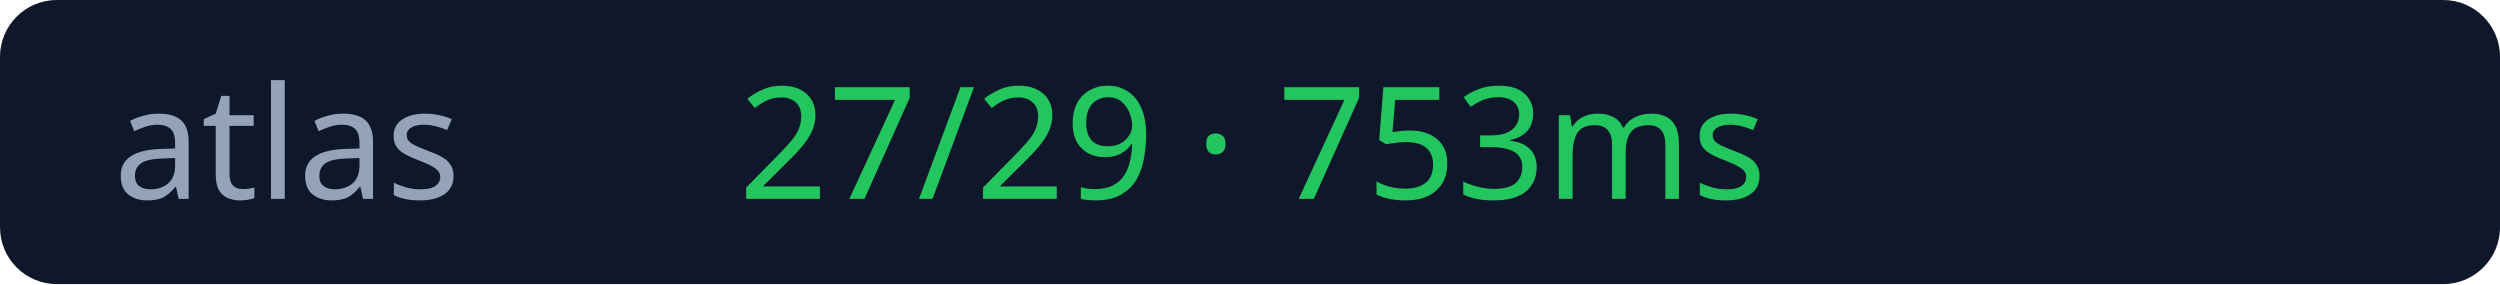
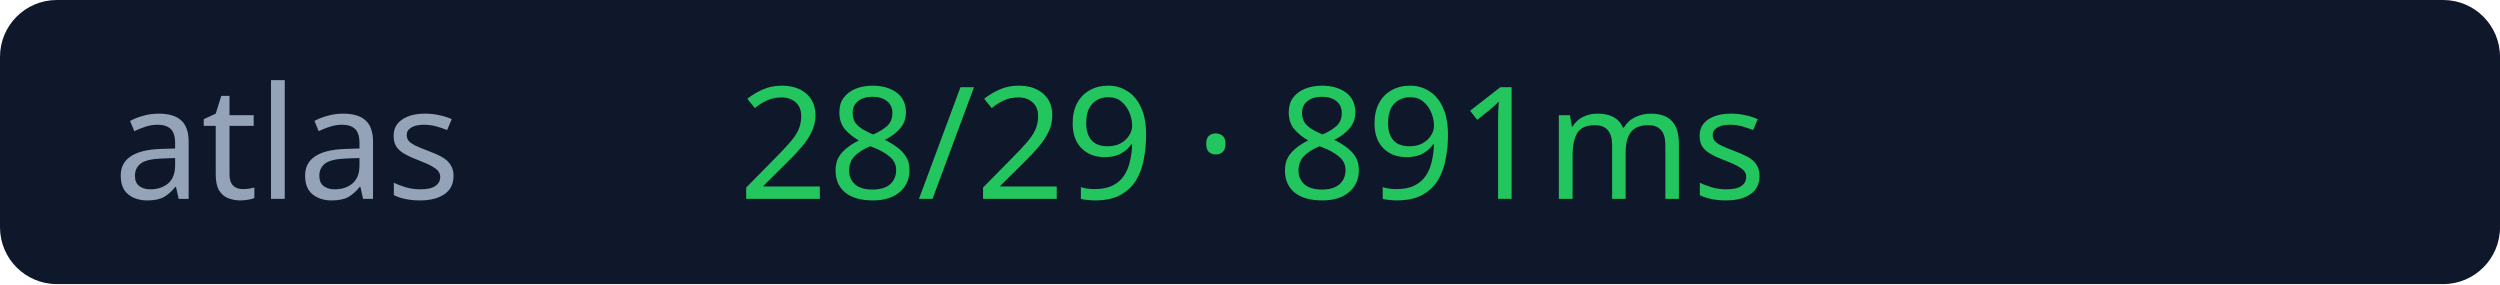
<svg xmlns="http://www.w3.org/2000/svg" width="176" height="20">
  <rect width="176" height="20" rx="4" fill="#0f172a" />
  <text x="8" y="14" fill="#94a3b8" font-size="11" font-family="Verdana">atlas</text>
-   <text x="52" y="14" fill="#22c55e" font-size="11" font-family="Verdana">27/29 · 753ms</text>
+   <text x="52" y="14" fill="#22c55e" font-size="11" font-family="Verdana">28/29 · 891ms</text>
</svg>
